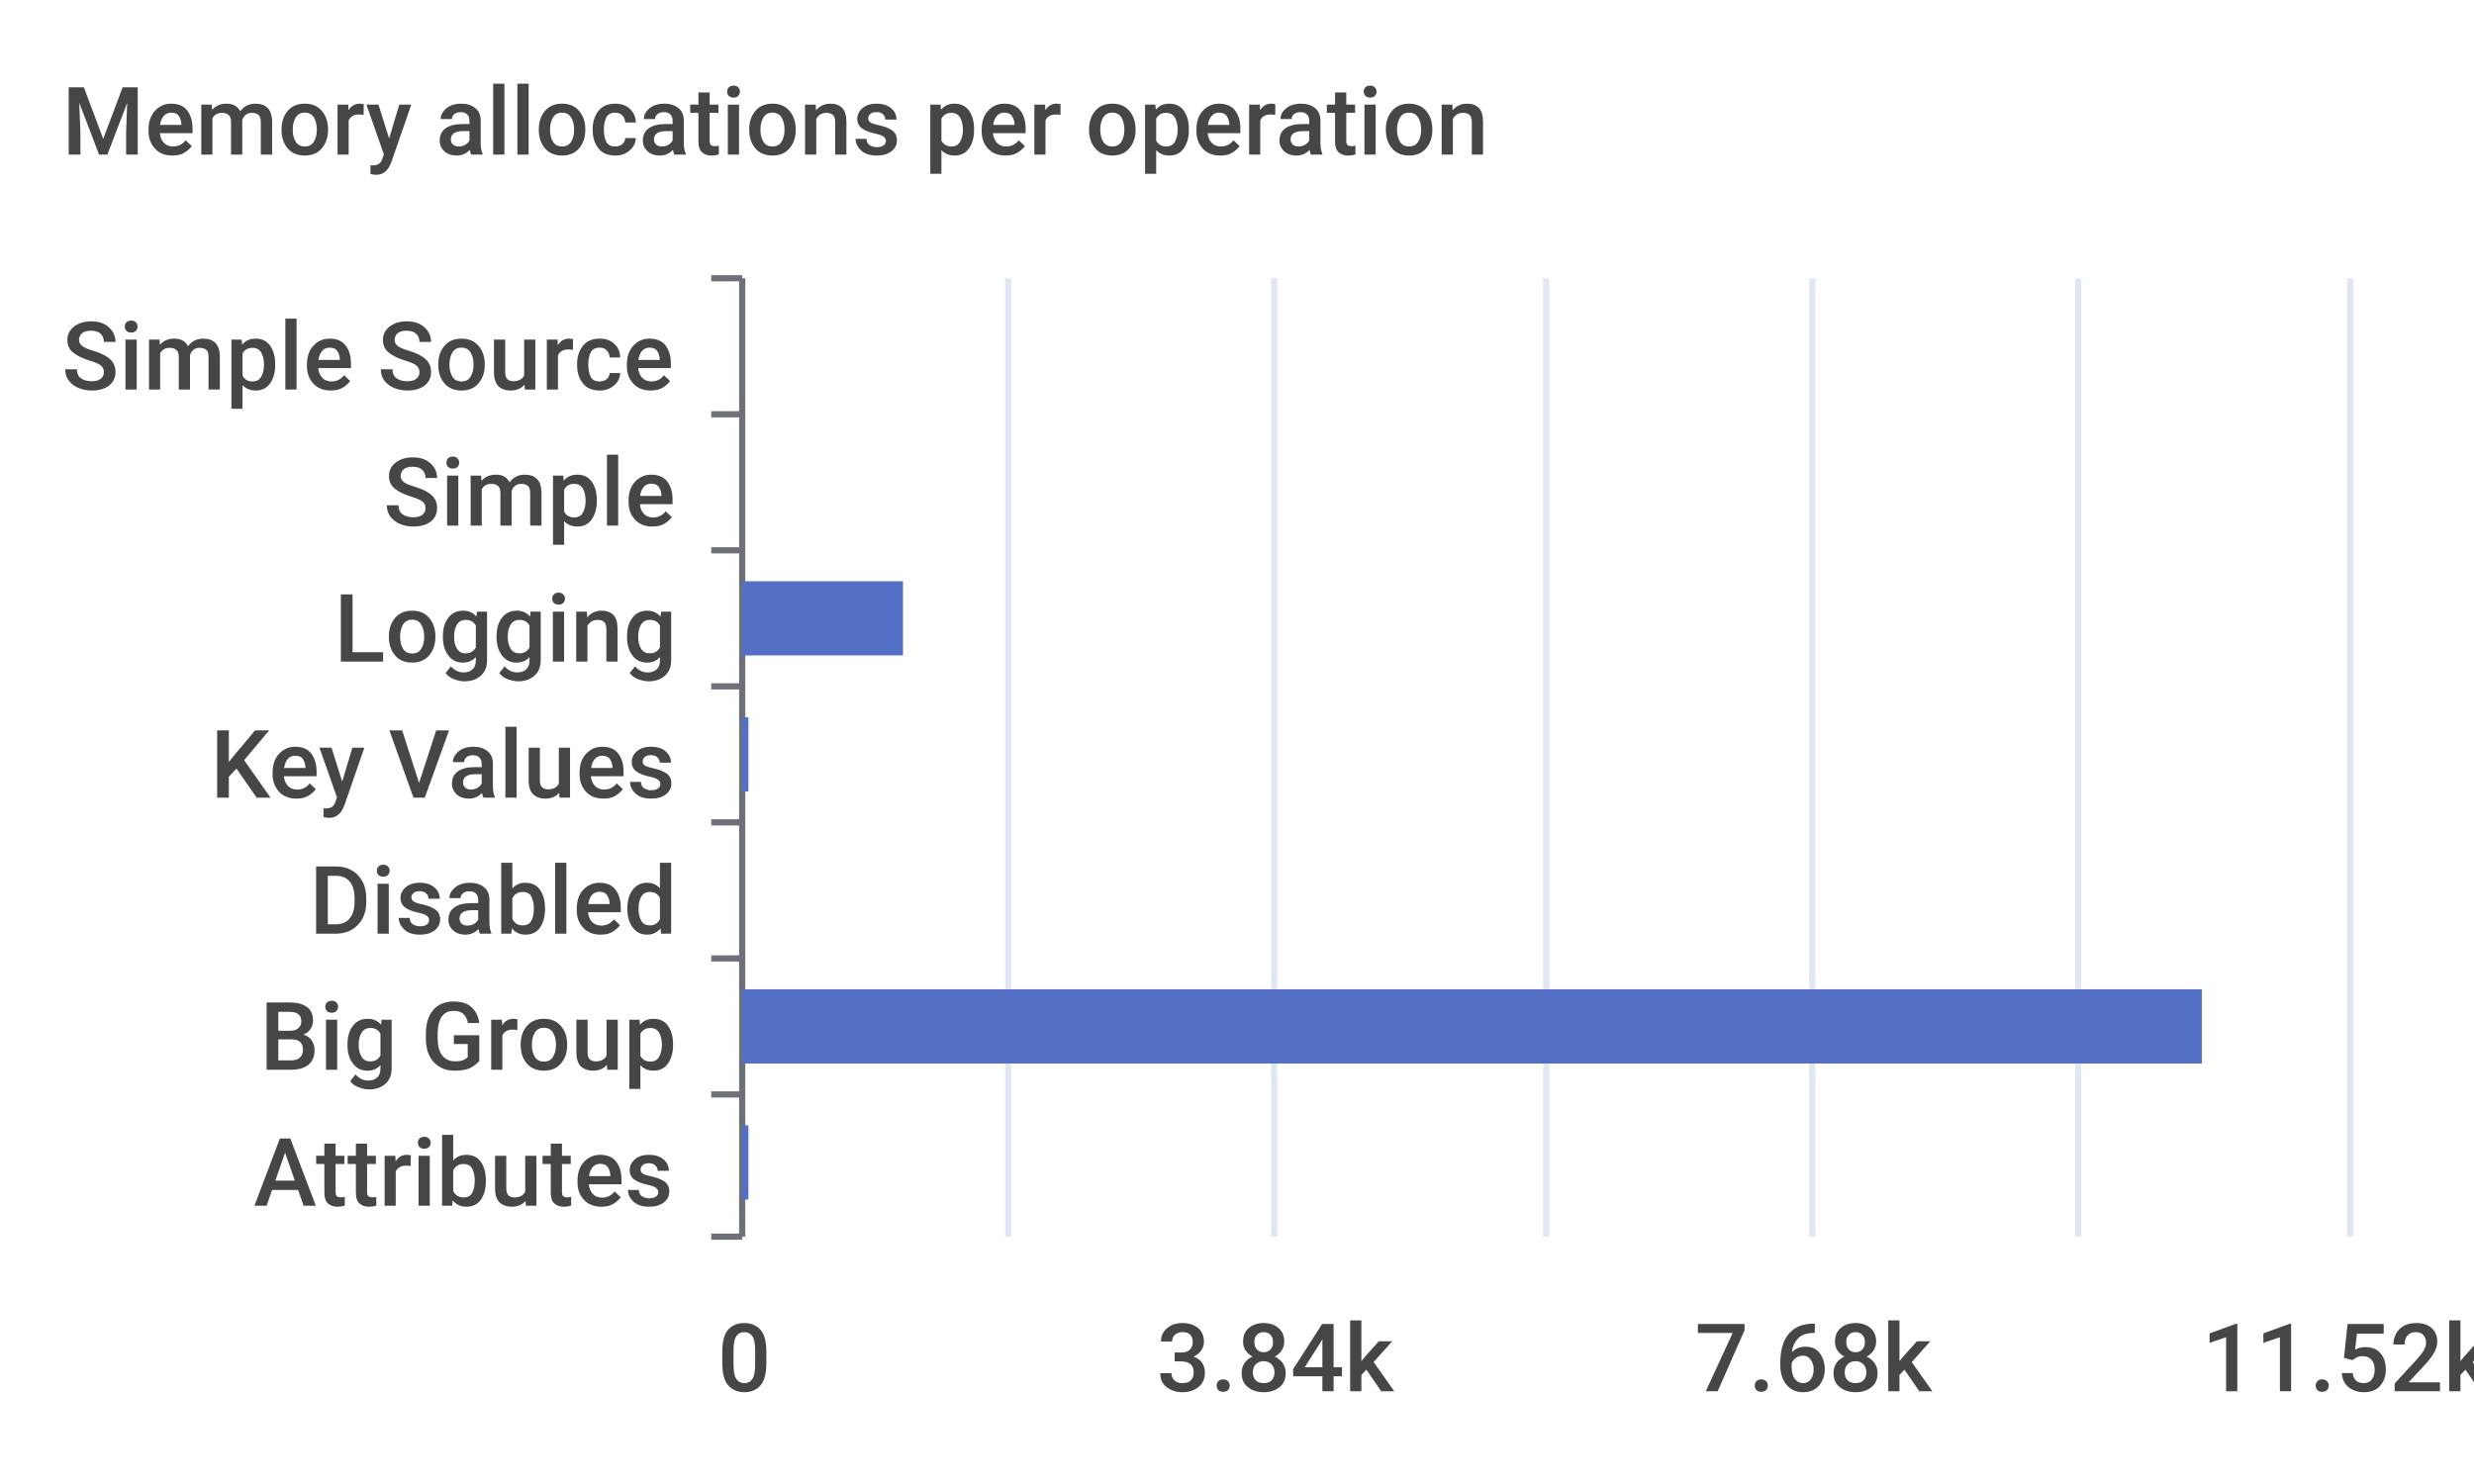
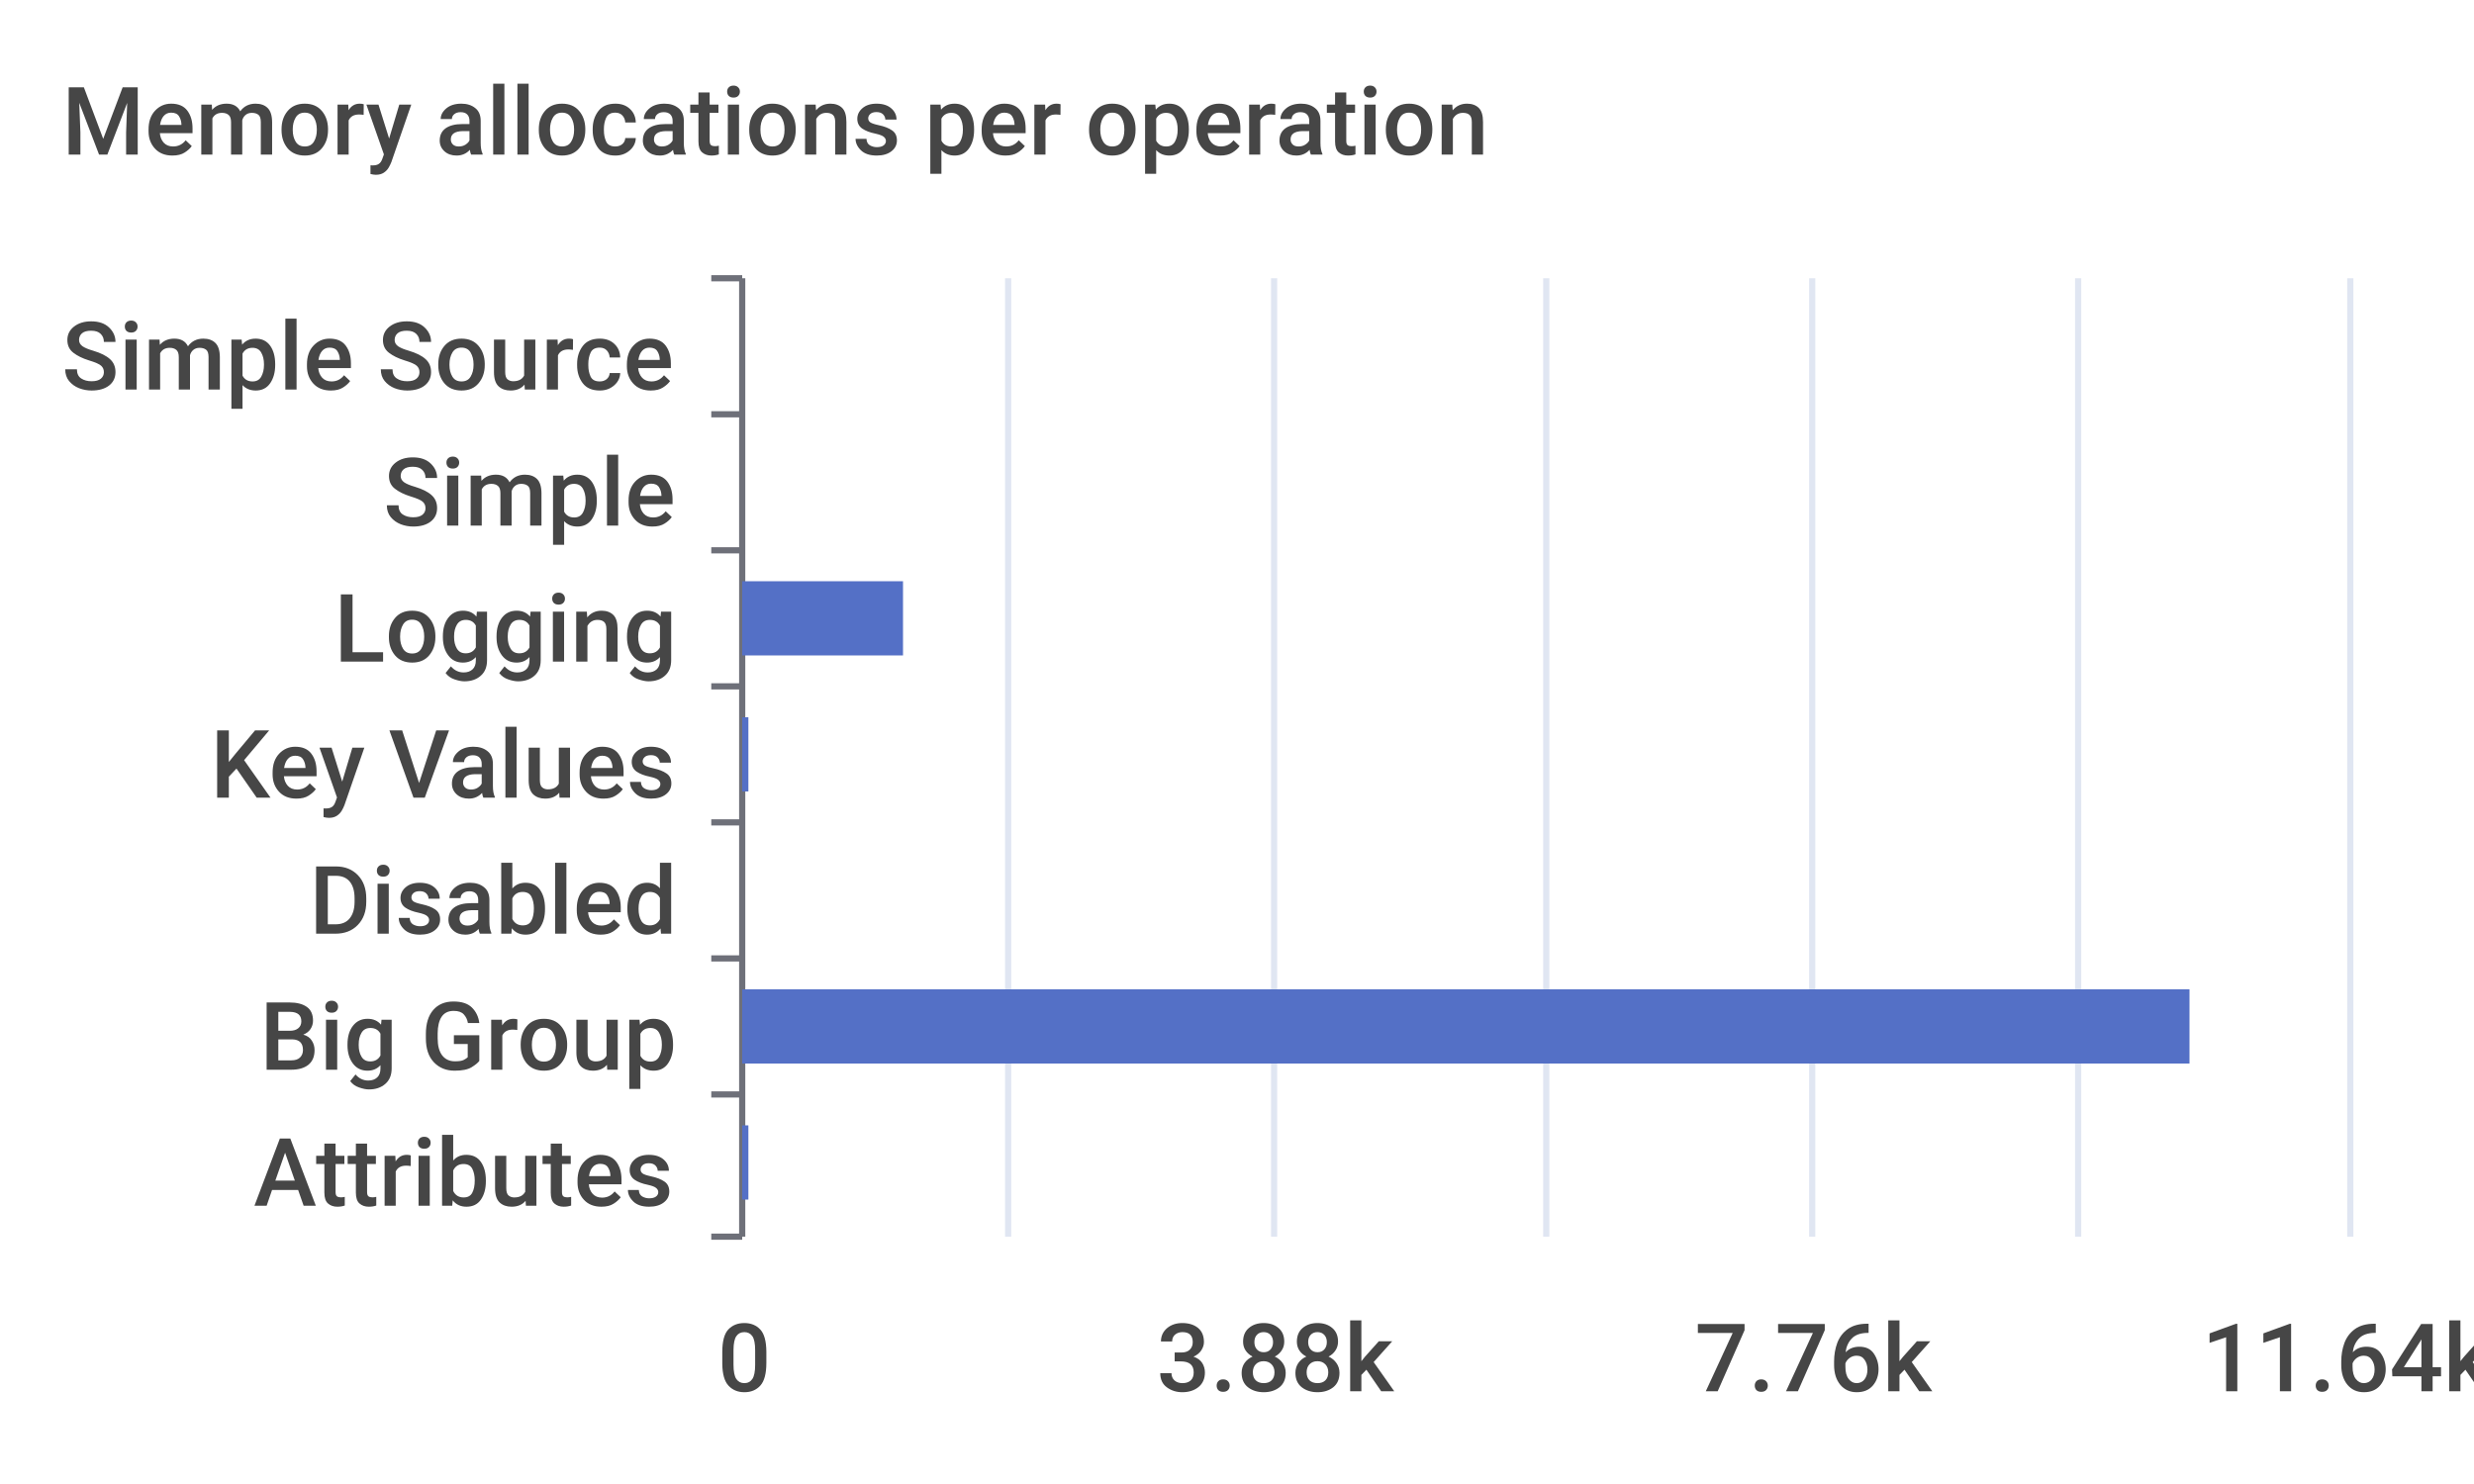
<svg xmlns="http://www.w3.org/2000/svg" width="400" height="240">\n<path d="M 0 0 L 400 0 L 400 240 L 0 240 L 0 0" style="stroke-width:0;stroke:none;fill:rgba(255,255,255,1.0)" />
  <text x="10" y="25" style="stroke-width:0;stroke:none;fill:rgba(70,70,70,1.0);font-size:15.3px;font-family:'Roboto Medium',sans-serif">Memory allocations per operation</text>
  <path d="M 115 45 L 120 45" style="stroke-width:1;stroke:rgba(110,112,121,1.0);fill:none" />
  <path d="M 115 67 L 120 67" style="stroke-width:1;stroke:rgba(110,112,121,1.0);fill:none" />
  <path d="M 115 89 L 120 89" style="stroke-width:1;stroke:rgba(110,112,121,1.0);fill:none" />
  <path d="M 115 111 L 120 111" style="stroke-width:1;stroke:rgba(110,112,121,1.0);fill:none" />
  <path d="M 115 133 L 120 133" style="stroke-width:1;stroke:rgba(110,112,121,1.0);fill:none" />
  <path d="M 115 155 L 120 155" style="stroke-width:1;stroke:rgba(110,112,121,1.0);fill:none" />
  <path d="M 115 177 L 120 177" style="stroke-width:1;stroke:rgba(110,112,121,1.0);fill:none" />
  <path d="M 115 200 L 120 200" style="stroke-width:1;stroke:rgba(110,112,121,1.0);fill:none" />
  <path d="M 120 45 L 120 200" style="stroke-width:1;stroke:rgba(110,112,121,1.0);fill:none" />
  <text x="10" y="63" style="stroke-width:0;stroke:none;fill:rgba(70,70,70,1.0);font-size:15.3px;font-family:'Roboto Medium',sans-serif">Simple Source</text>
  <text x="62" y="85" style="stroke-width:0;stroke:none;fill:rgba(70,70,70,1.0);font-size:15.3px;font-family:'Roboto Medium',sans-serif">Simple</text>
  <text x="54" y="107" style="stroke-width:0;stroke:none;fill:rgba(70,70,70,1.0);font-size:15.3px;font-family:'Roboto Medium',sans-serif">Logging</text>
  <text x="34" y="129" style="stroke-width:0;stroke:none;fill:rgba(70,70,70,1.0);font-size:15.3px;font-family:'Roboto Medium',sans-serif">Key Values</text>
  <text x="50" y="151" style="stroke-width:0;stroke:none;fill:rgba(70,70,70,1.0);font-size:15.3px;font-family:'Roboto Medium',sans-serif">Disabled</text>
  <text x="42" y="173" style="stroke-width:0;stroke:none;fill:rgba(70,70,70,1.0);font-size:15.3px;font-family:'Roboto Medium',sans-serif">Big Group</text>
  <text x="41" y="195" style="stroke-width:0;stroke:none;fill:rgba(70,70,70,1.0);font-size:15.3px;font-family:'Roboto Medium',sans-serif">Attributes</text>
  <text x="116" y="225" style="stroke-width:0;stroke:none;fill:rgba(70,70,70,1.0);font-size:15.3px;font-family:'Roboto Medium',sans-serif">0</text>
-   <text x="187" y="225" style="stroke-width:0;stroke:none;fill:rgba(70,70,70,1.0);font-size:15.3px;font-family:'Roboto Medium',sans-serif">3.84k</text>
-   <text x="274" y="225" style="stroke-width:0;stroke:none;fill:rgba(70,70,70,1.0);font-size:15.3px;font-family:'Roboto Medium',sans-serif">7.68k</text>
-   <text x="356" y="225" style="stroke-width:0;stroke:none;fill:rgba(70,70,70,1.0);font-size:15.3px;font-family:'Roboto Medium',sans-serif">11.52k</text>
+   <text x="187" y="225" style="stroke-width:0;stroke:none;fill:rgba(70,70,70,1.0);font-size:15.3px;font-family:'Roboto Medium',sans-serif">3.88k</text>
+   <text x="274" y="225" style="stroke-width:0;stroke:none;fill:rgba(70,70,70,1.0);font-size:15.3px;font-family:'Roboto Medium',sans-serif">7.76k</text>
+   <text x="356" y="225" style="stroke-width:0;stroke:none;fill:rgba(70,70,70,1.0);font-size:15.3px;font-family:'Roboto Medium',sans-serif">11.64k</text>
  <path d="M 163 45 L 163 200" style="stroke-width:1;stroke:rgba(224,230,242,1.0);fill:none" />
  <path d="M 206 45 L 206 200" style="stroke-width:1;stroke:rgba(224,230,242,1.0);fill:none" />
  <path d="M 250 45 L 250 200" style="stroke-width:1;stroke:rgba(224,230,242,1.0);fill:none" />
  <path d="M 293 45 L 293 200" style="stroke-width:1;stroke:rgba(224,230,242,1.0);fill:none" />
  <path d="M 336 45 L 336 200" style="stroke-width:1;stroke:rgba(224,230,242,1.0);fill:none" />
  <path d="M 380 45 L 380 200" style="stroke-width:1;stroke:rgba(224,230,242,1.0);fill:none" />
  <path d="M 120 182 L 121 182 L 121 194 L 120 194 L 120 182" style="stroke-width:0;stroke:none;fill:rgba(84,112,198,1.0)" />
-   <path d="M 120 160 L 356 160 L 356 172 L 120 172 L 120 160" style="stroke-width:0;stroke:none;fill:rgba(84,112,198,1.0)" />
+   <path d="M 120 160 L 354 160 L 354 172 L 120 172 L 120 160" style="stroke-width:0;stroke:none;fill:rgba(84,112,198,1.0)" />
  <path d="M 120 138 L 120 138 L 120 150 L 120 150 L 120 138" style="stroke-width:0;stroke:none;fill:rgba(84,112,198,1.0)" />
  <path d="M 120 116 L 121 116 L 121 128 L 120 128 L 120 116" style="stroke-width:0;stroke:none;fill:rgba(84,112,198,1.0)" />
  <path d="M 120 94 L 146 94 L 146 106 L 120 106 L 120 94" style="stroke-width:0;stroke:none;fill:rgba(84,112,198,1.0)" />
  <path d="M 120 72 L 120 72 L 120 84 L 120 84 L 120 72" style="stroke-width:0;stroke:none;fill:rgba(84,112,198,1.0)" />
  <path d="M 120 50 L 120 50 L 120 62 L 120 62 L 120 50" style="stroke-width:0;stroke:none;fill:rgba(84,112,198,1.0)" />
</svg>
